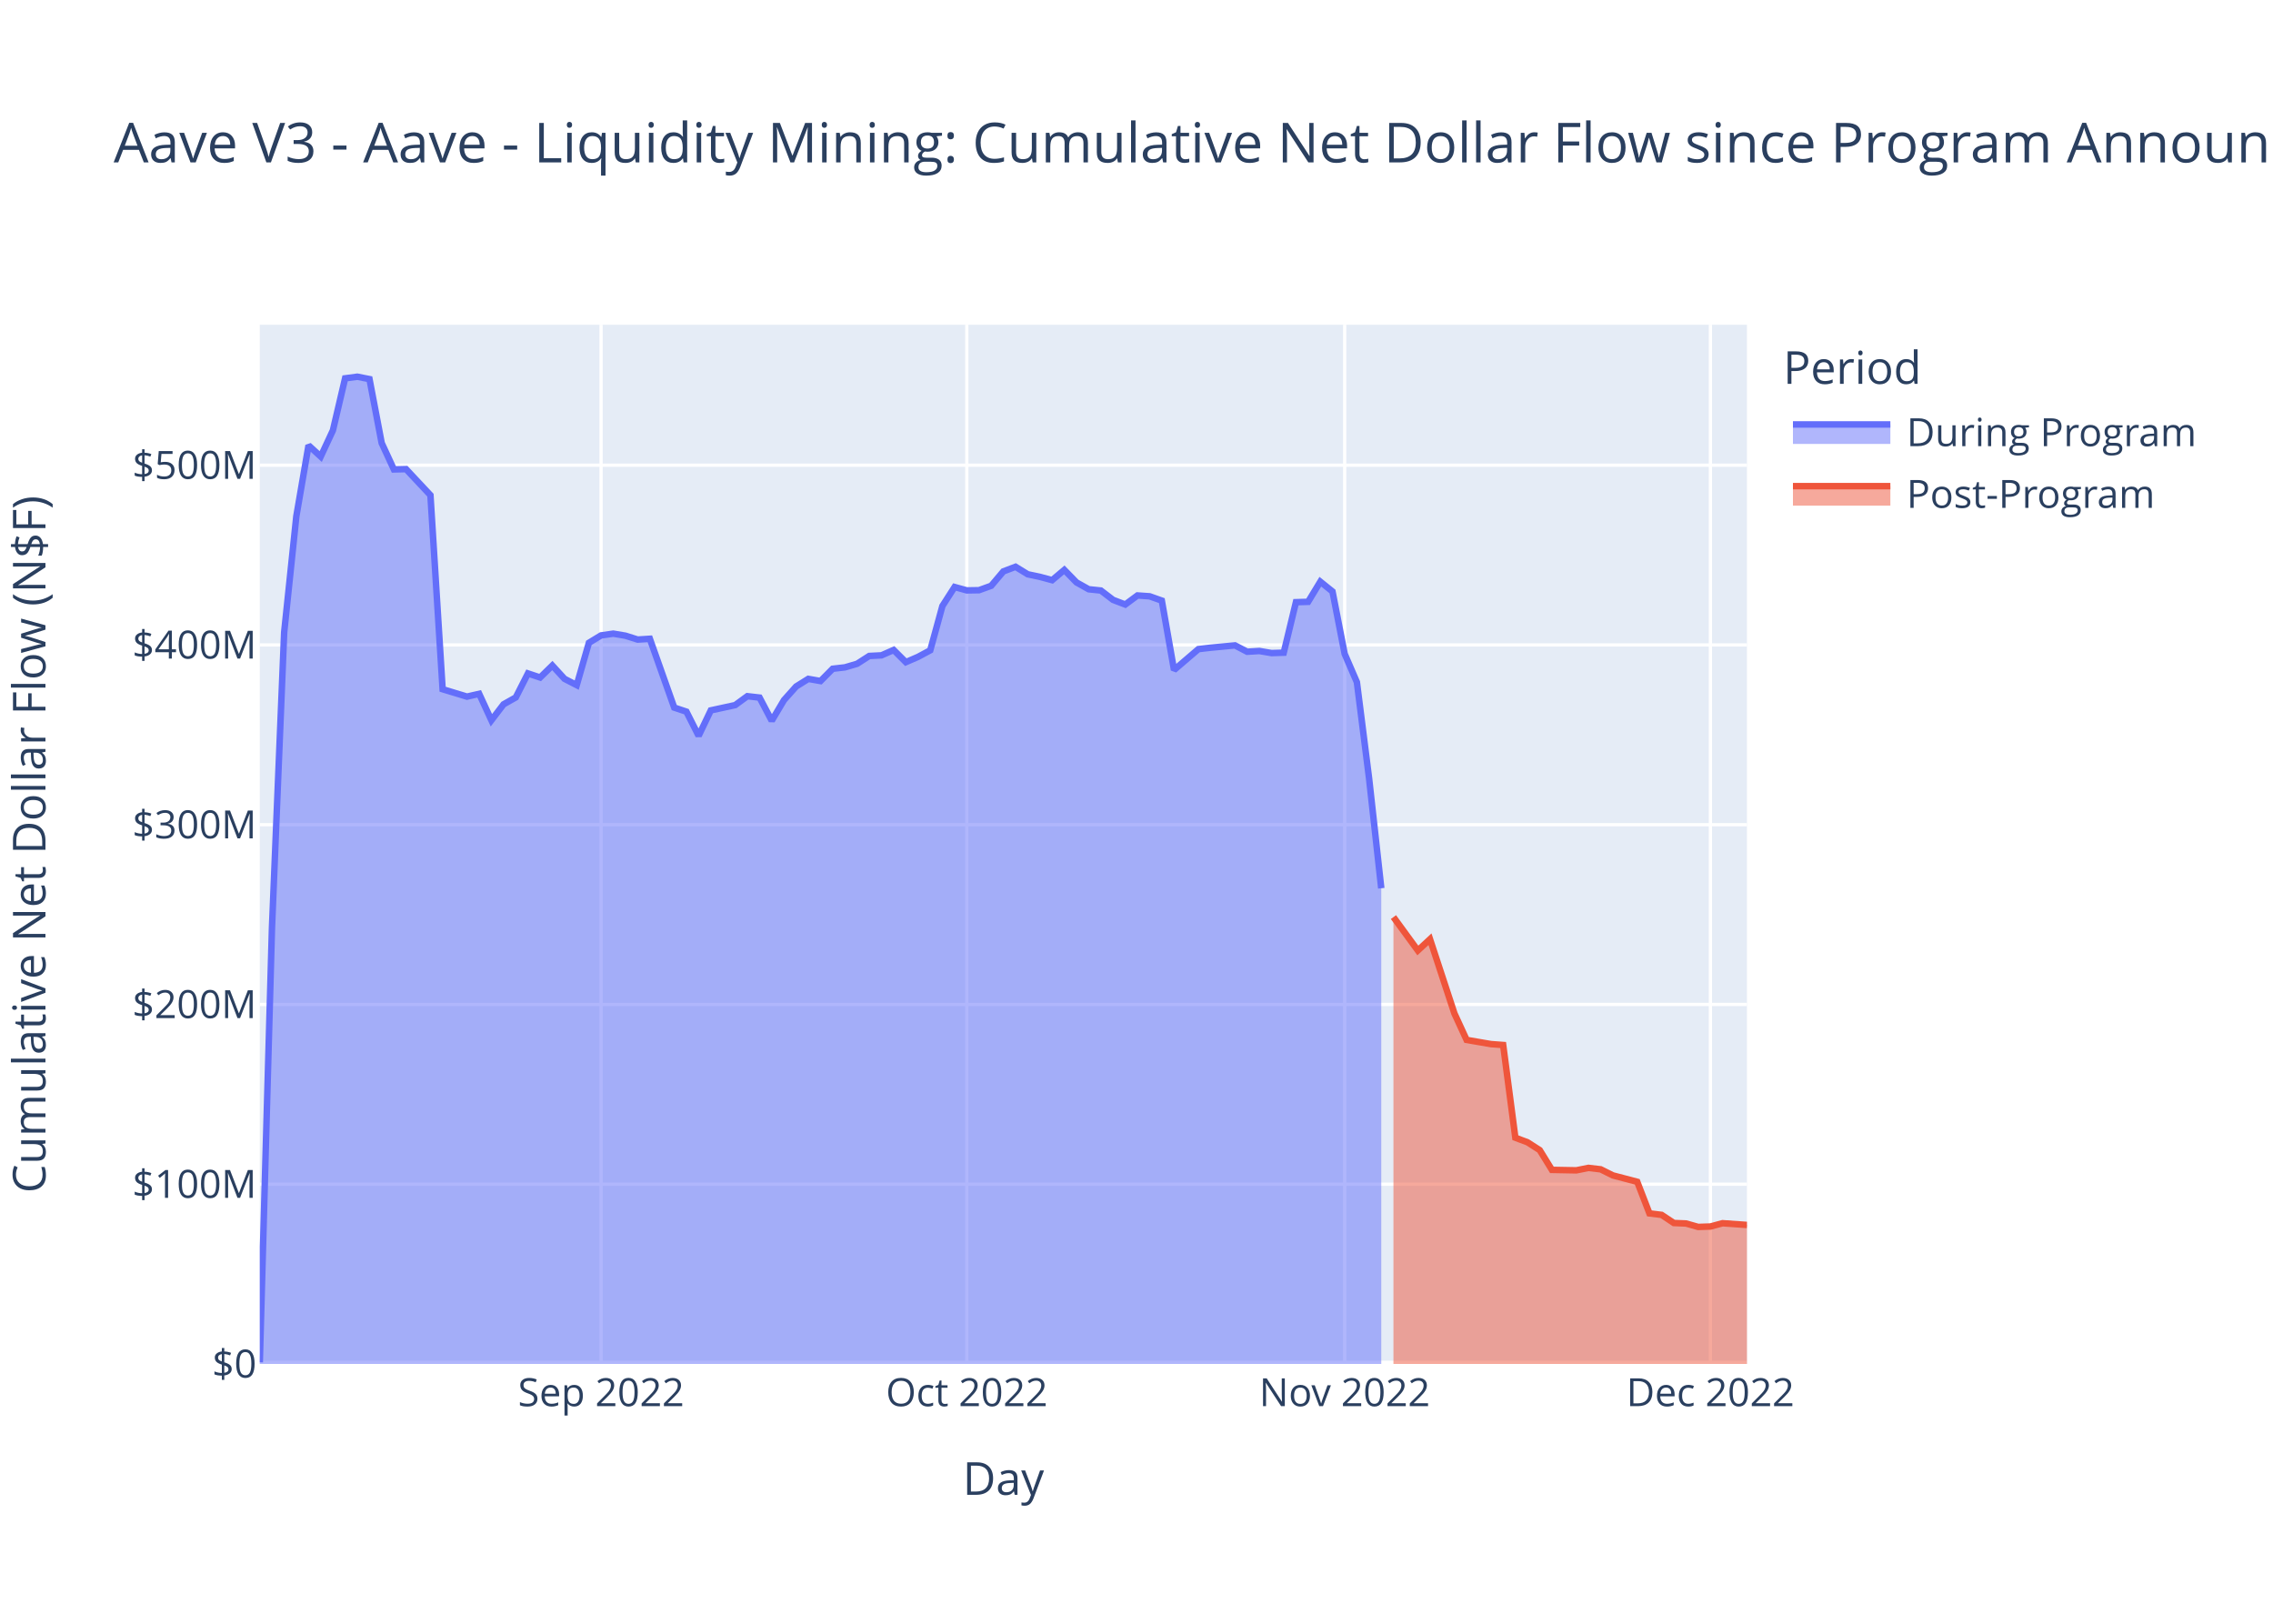
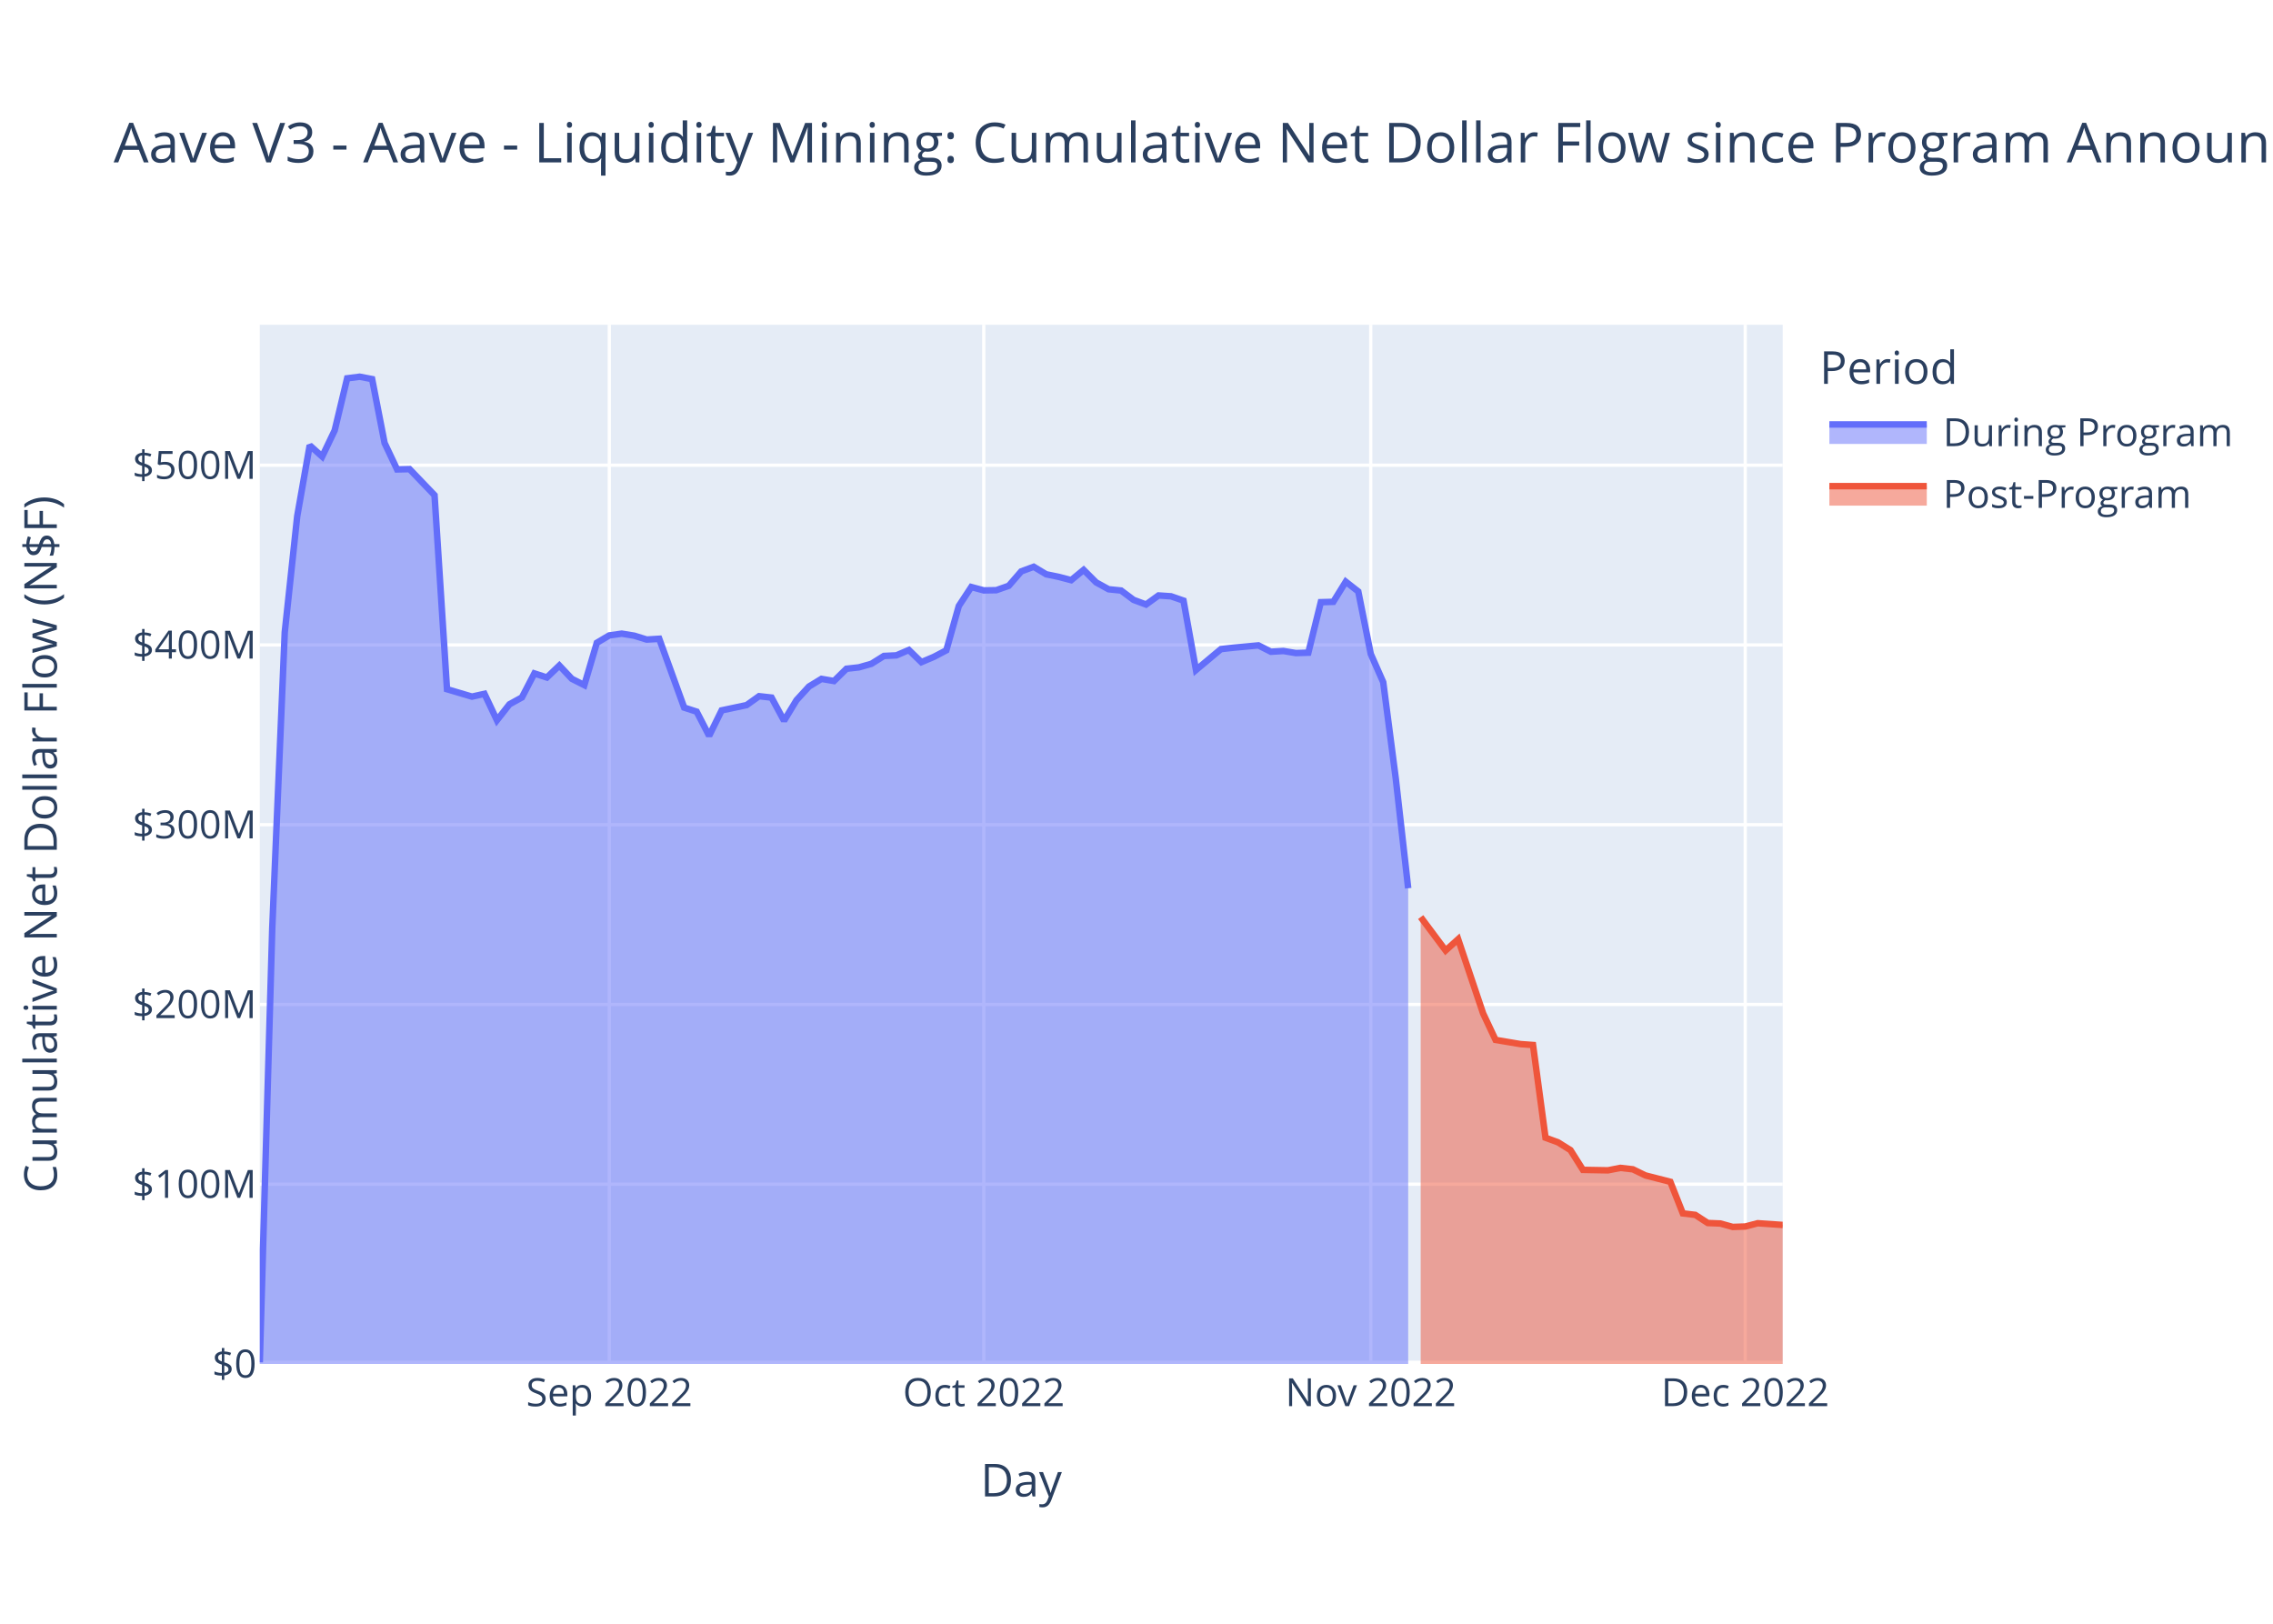
<svg xmlns="http://www.w3.org/2000/svg" class="main-svg" width="700" height="500" style="" viewBox="0 0 700 500">
  <rect x="0" y="0" width="700" height="500" style="fill: rgb(255, 255, 255); fill-opacity: 1;" />
-   <defs id="defs-d5b945">
+   <defs id="defs-783498">
    <g class="clips">
-       <clipPath id="clipd5b945xyplot" class="plotclip">
-         <rect width="458" height="320" />
-       </clipPath>
-       <clipPath class="axesclip" id="clipd5b945x">
-         <rect x="80" y="0" width="458" height="500" />
-       </clipPath>
-       <clipPath class="axesclip" id="clipd5b945y">
+       <clipPath id="clip783498xyplot" class="plotclip">
+         <rect width="469" height="320" />
+       </clipPath>
+       <clipPath class="axesclip" id="clip783498x">
+         <rect x="80" y="0" width="469" height="500" />
+       </clipPath>
+       <clipPath class="axesclip" id="clip783498y">
        <rect x="0" y="100" width="700" height="320" />
      </clipPath>
-       <clipPath class="axesclip" id="clipd5b945xy">
-         <rect x="80" y="100" width="458" height="320" />
+       <clipPath class="axesclip" id="clip783498xy">
+         <rect x="80" y="100" width="469" height="320" />
      </clipPath>
    </g>
    <g class="gradients" />
    <g class="patterns" />
  </defs>
  <g class="bglayer">
-     <rect class="bg" x="80" y="100" width="458" height="320" style="fill: rgb(229, 236, 246); fill-opacity: 1; stroke-width: 0;" />
+     <rect class="bg" x="80" y="100" width="469" height="320" style="fill: rgb(229, 236, 246); fill-opacity: 1; stroke-width: 0;" />
  </g>
  <g class="layer-below">
    <g class="imagelayer" />
    <g class="shapelayer" />
  </g>
  <g class="cartesianlayer">
    <g class="subplot xy">
      <g class="layer-subplot">
        <g class="shapelayer" />
        <g class="imagelayer" />
      </g>
      <g class="minor-gridlayer">
        <g class="x" />
        <g class="y" />
      </g>
      <g class="gridlayer">
        <g class="x">
-           <path class="xgrid crisp" transform="translate(185.11,0)" d="M0,100v320" style="stroke: rgb(255, 255, 255); stroke-opacity: 1; stroke-width: 1px;" />
-           <path class="xgrid crisp" transform="translate(297.74,0)" d="M0,100v320" style="stroke: rgb(255, 255, 255); stroke-opacity: 1; stroke-width: 1px;" />
-           <path class="xgrid crisp" transform="translate(414.11,0)" d="M0,100v320" style="stroke: rgb(255, 255, 255); stroke-opacity: 1; stroke-width: 1px;" />
-           <path class="xgrid crisp" transform="translate(526.74,0)" d="M0,100v320" style="stroke: rgb(255, 255, 255); stroke-opacity: 1; stroke-width: 1px;" />
+           <path class="xgrid crisp" transform="translate(187.64,0)" d="M0,100v320" style="stroke: rgb(255, 255, 255); stroke-opacity: 1; stroke-width: 1px;" />
+           <path class="xgrid crisp" transform="translate(302.97,0)" d="M0,100v320" style="stroke: rgb(255, 255, 255); stroke-opacity: 1; stroke-width: 1px;" />
+           <path class="xgrid crisp" transform="translate(422.14,0)" d="M0,100v320" style="stroke: rgb(255, 255, 255); stroke-opacity: 1; stroke-width: 1px;" />
+           <path class="xgrid crisp" transform="translate(537.47,0)" d="M0,100v320" style="stroke: rgb(255, 255, 255); stroke-opacity: 1; stroke-width: 1px;" />
        </g>
        <g class="y">
-           <path class="ygrid crisp" transform="translate(0,364.65)" d="M80,0h458" style="stroke: rgb(255, 255, 255); stroke-opacity: 1; stroke-width: 1px;" />
-           <path class="ygrid crisp" transform="translate(0,309.3)" d="M80,0h458" style="stroke: rgb(255, 255, 255); stroke-opacity: 1; stroke-width: 1px;" />
-           <path class="ygrid crisp" transform="translate(0,253.95)" d="M80,0h458" style="stroke: rgb(255, 255, 255); stroke-opacity: 1; stroke-width: 1px;" />
-           <path class="ygrid crisp" transform="translate(0,198.6)" d="M80,0h458" style="stroke: rgb(255, 255, 255); stroke-opacity: 1; stroke-width: 1px;" />
-           <path class="ygrid crisp" transform="translate(0,143.25)" d="M80,0h458" style="stroke: rgb(255, 255, 255); stroke-opacity: 1; stroke-width: 1px;" />
+           <path class="ygrid crisp" transform="translate(0,364.65)" d="M80,0h469" style="stroke: rgb(255, 255, 255); stroke-opacity: 1; stroke-width: 1px;" />
+           <path class="ygrid crisp" transform="translate(0,309.3)" d="M80,0h469" style="stroke: rgb(255, 255, 255); stroke-opacity: 1; stroke-width: 1px;" />
+           <path class="ygrid crisp" transform="translate(0,253.95)" d="M80,0h469" style="stroke: rgb(255, 255, 255); stroke-opacity: 1; stroke-width: 1px;" />
+           <path class="ygrid crisp" transform="translate(0,198.6)" d="M80,0h469" style="stroke: rgb(255, 255, 255); stroke-opacity: 1; stroke-width: 1px;" />
+           <path class="ygrid crisp" transform="translate(0,143.25)" d="M80,0h469" style="stroke: rgb(255, 255, 255); stroke-opacity: 1; stroke-width: 1px;" />
        </g>
      </g>
      <g class="zerolinelayer">
-         <path class="yzl zl crisp" transform="translate(0,420)" d="M80,0h458" style="stroke: rgb(255, 255, 255); stroke-opacity: 1; stroke-width: 2px;" />
+         <path class="yzl zl crisp" transform="translate(0,420)" d="M80,0h469" style="stroke: rgb(255, 255, 255); stroke-opacity: 1; stroke-width: 2px;" />
      </g>
      <path class="xlines-below" />
      <path class="ylines-below" />
      <g class="overlines-below" />
      <g class="xaxislayer-below" />
      <g class="yaxislayer-below" />
      <g class="overaxes-below" />
-       <g class="plot" transform="translate(80,100)" clip-path="url(#clipd5b945xyplot)">
+       <g class="plot" transform="translate(80,100)" clip-path="url(#clip783498xyplot)">
        <g class="scatterlayer mlayer">
-           <g class="trace scatter tracef7ec98" style="stroke-miterlimit: 2;">
+           <g class="trace scatter tracee6f118" style="stroke-miterlimit: 2;">
            <g class="fills">
              <g>
-                 <path class="js-fill" d="M345.38,320L0,320L0,319.5L3.75,185.88L7.51,94.72L11.26,58.96L15.02,37.14L18.77,40.59L22.52,32.53L26.28,16.5L30.03,16L33.79,16.74L37.54,36.42L41.3,44.55L45.05,44.46L52.56,52.48L56.31,112.23L63.82,114.51L67.57,113.65L71.33,121.79L75.08,116.88L78.84,114.76L82.59,107.37L86.34,108.62L90.1,104.94L93.85,109.03L97.61,110.97L101.36,97.94L105.11,95.66L108.87,95.12L112.62,95.75L116.38,96.94L120.13,96.7L127.64,117.89L131.39,119.14L135.15,126.57L138.9,118.75L146.41,117.12L150.16,114.38L153.92,114.81L157.67,121.93L161.43,115.59L165.18,111.39L168.93,109.05L172.69,109.71L176.44,105.93L180.2,105.5L183.95,104.4L187.7,101.99L191.46,101.8L195.21,100.15L198.97,103.9L202.72,102.27L206.48,100.25L210.23,86.6L213.98,80.76L217.74,81.8L221.49,81.74L225.25,80.38L229,75.95L232.75,74.53L236.51,76.84L240.26,77.63L244.02,78.65L247.77,75.49L251.52,79.34L255.28,81.45L259.03,81.84L262.79,84.72L266.54,86.15L270.3,83.36L274.05,83.62L277.8,84.95L281.56,106.32L285.31,103.1L289.07,99.88L292.82,99.45L300.33,98.73L304.08,100.69L307.84,100.46L311.59,101.1L315.34,100.98L319.1,85.43L322.85,85.32L326.61,79.12L330.36,82.14L334.11,101.36L337.87,110.06L341.62,139.62L345.38,173.52" style="fill: rgb(99, 110, 250); fill-opacity: 0.5; stroke-width: 0;" />
+                 <path class="js-fill" d="M353.67,320L0,320L0,319.5L3.84,185.88L7.69,94.72L11.53,58.96L15.38,37.14L19.22,40.59L23.07,32.53L26.91,16.5L30.75,16L34.6,16.74L38.44,36.42L42.29,44.55L46.13,44.46L53.82,52.48L57.66,112.23L65.35,114.51L69.2,113.65L73.04,121.79L76.89,116.88L80.73,114.76L84.57,107.37L88.42,108.62L92.26,104.94L96.11,109.03L99.95,110.97L103.8,97.94L107.64,95.66L111.48,95.12L115.33,95.75L119.17,96.94L123.02,96.7L130.7,117.89L134.55,119.14L138.39,126.57L142.24,118.75L149.93,117.12L153.77,114.38L157.61,114.81L161.46,121.93L165.3,115.59L169.15,111.39L172.99,109.05L176.84,109.71L180.68,105.93L184.52,105.5L188.37,104.4L192.21,101.99L196.06,101.8L199.9,100.15L203.75,103.9L207.59,102.27L211.43,100.25L215.28,86.6L219.12,80.76L222.97,81.8L226.81,81.74L230.66,80.38L234.5,75.95L238.34,74.53L242.19,76.84L246.03,77.63L249.88,78.65L253.72,75.49L257.57,79.34L261.41,81.45L265.25,81.84L269.1,84.72L272.94,86.15L276.79,83.36L280.63,83.62L284.48,84.95L288.32,106.32L292.16,103.1L296.01,99.88L299.85,99.45L307.54,98.73L311.39,100.69L315.23,100.46L319.07,101.1L322.92,100.98L326.76,85.43L330.61,85.32L334.45,79.12L338.3,82.14L342.14,101.36L345.98,110.06L349.83,139.62L353.67,173.52" style="fill: rgb(99, 110, 250); fill-opacity: 0.5; stroke-width: 0;" />
              </g>
            </g>
            <g class="errorbars" />
            <g class="lines">
-               <path class="js-line" d="M0,319.5L3.75,185.88L7.51,94.72L11.26,58.96L15.02,37.14L18.77,40.59L22.52,32.53L26.28,16.5L30.03,16L33.79,16.74L37.54,36.42L41.3,44.55L45.05,44.46L52.56,52.48L56.31,112.23L63.82,114.51L67.57,113.65L71.33,121.79L75.08,116.88L78.84,114.76L82.59,107.37L86.34,108.62L90.1,104.94L93.85,109.03L97.61,110.97L101.36,97.94L105.11,95.66L108.87,95.12L112.62,95.75L116.38,96.94L120.13,96.7L127.64,117.89L131.39,119.14L135.15,126.57L138.9,118.75L146.41,117.12L150.16,114.38L153.92,114.81L157.67,121.93L161.43,115.59L165.18,111.39L168.93,109.05L172.69,109.71L176.44,105.93L180.2,105.5L183.95,104.4L187.7,101.99L191.46,101.8L195.21,100.15L198.97,103.9L202.72,102.27L206.48,100.25L210.23,86.6L213.98,80.76L217.74,81.8L221.49,81.74L225.25,80.38L229,75.95L232.75,74.53L236.51,76.84L240.26,77.63L244.02,78.65L247.77,75.49L251.52,79.34L255.28,81.45L259.03,81.84L262.79,84.72L266.54,86.15L270.3,83.36L274.05,83.62L277.8,84.95L281.56,106.32L285.31,103.1L289.07,99.88L292.82,99.45L300.33,98.73L304.08,100.69L307.84,100.46L311.59,101.1L315.34,100.98L319.1,85.43L322.85,85.32L326.61,79.12L330.36,82.14L334.11,101.36L337.87,110.06L341.62,139.62L345.38,173.52" style="vector-effect: non-scaling-stroke; fill: none; stroke: rgb(99, 110, 250); stroke-opacity: 1; stroke-width: 2px; opacity: 1;" />
+               <path class="js-line" d="M0,319.5L3.84,185.88L7.69,94.72L11.53,58.96L15.38,37.14L19.22,40.59L23.07,32.53L26.91,16.5L30.75,16L34.6,16.74L38.44,36.42L42.29,44.55L46.13,44.46L53.82,52.48L57.66,112.23L65.35,114.51L69.2,113.65L73.04,121.79L76.89,116.88L80.73,114.76L84.57,107.37L88.42,108.62L92.26,104.94L96.11,109.03L99.95,110.97L103.8,97.94L107.64,95.66L111.48,95.12L115.33,95.75L119.17,96.94L123.02,96.7L130.7,117.89L134.55,119.14L138.39,126.57L142.24,118.75L149.93,117.12L153.77,114.38L157.61,114.81L161.46,121.93L165.3,115.59L169.15,111.39L172.99,109.05L176.84,109.71L180.68,105.93L184.52,105.5L188.37,104.4L192.21,101.99L196.06,101.8L199.9,100.15L203.75,103.9L207.59,102.27L211.43,100.25L215.28,86.6L219.12,80.76L222.97,81.8L226.81,81.74L230.66,80.38L234.5,75.95L238.34,74.53L242.19,76.84L246.03,77.63L249.88,78.65L253.72,75.49L257.57,79.34L261.41,81.45L265.25,81.84L269.1,84.72L272.94,86.15L276.79,83.36L280.63,83.62L284.48,84.95L288.32,106.32L292.16,103.1L296.01,99.88L299.85,99.45L307.54,98.73L311.39,100.69L315.23,100.46L319.07,101.1L322.92,100.98L326.76,85.43L330.61,85.32L334.45,79.12L338.3,82.14L342.14,101.36L345.98,110.06L349.83,139.62L353.67,173.52" style="vector-effect: non-scaling-stroke; fill: none; stroke: rgb(99, 110, 250); stroke-opacity: 1; stroke-width: 2px; opacity: 1;" />
            </g>
            <g class="points" />
            <g class="text" />
          </g>
-           <g class="trace scatter trace8ad371" style="stroke-miterlimit: 2;">
+           <g class="trace scatter trace5885ef" style="stroke-miterlimit: 2;">
            <g class="fills">
              <g>
-                 <path class="js-fill" d="M458,320L349.13,320L349.13,182.4L356.64,192.68L360.39,189.21L367.9,212.06L371.66,220.22L379.16,221.51L382.92,221.79L386.67,250.34L390.43,251.75L394.18,254.16L397.93,260.24L405.44,260.38L409.2,259.63L412.95,260.07L416.7,261.94L424.21,263.91L427.97,273.64L431.72,274.1L435.48,276.6L439.23,276.75L442.98,277.81L446.74,277.68L450.49,276.67L458,277.2" style="fill: rgb(239, 85, 59); fill-opacity: 0.5; stroke-width: 0;" />
+                 <path class="js-fill" d="M469,320L357.52,320L357.52,182.4L365.2,192.68L369.05,189.21L376.74,212.06L380.58,220.22L388.27,221.51L392.11,221.79L395.96,250.34L399.8,251.75L403.65,254.16L407.49,260.24L415.18,260.38L419.02,259.63L422.87,260.07L426.71,261.94L434.4,263.91L438.25,273.64L442.09,274.1L445.93,276.6L449.78,276.75L453.62,277.81L457.47,277.68L461.31,276.67L469,277.2" style="fill: rgb(239, 85, 59); fill-opacity: 0.5; stroke-width: 0;" />
              </g>
            </g>
            <g class="errorbars" />
            <g class="lines">
-               <path class="js-line" d="M349.13,182.4L356.64,192.68L360.39,189.21L367.9,212.06L371.66,220.22L379.16,221.51L382.92,221.79L386.67,250.34L390.43,251.75L394.18,254.16L397.93,260.24L405.44,260.38L409.2,259.63L412.95,260.07L416.7,261.94L424.21,263.91L427.97,273.64L431.72,274.1L435.48,276.6L439.23,276.75L442.98,277.81L446.74,277.68L450.49,276.67L458,277.2" style="vector-effect: non-scaling-stroke; fill: none; stroke: rgb(239, 85, 59); stroke-opacity: 1; stroke-width: 2px; opacity: 1;" />
+               <path class="js-line" d="M357.52,182.4L365.2,192.68L369.05,189.21L376.74,212.06L380.58,220.22L388.27,221.51L392.11,221.79L395.96,250.34L399.8,251.75L403.65,254.16L407.49,260.24L415.18,260.38L419.02,259.63L422.87,260.07L426.71,261.94L434.4,263.91L438.25,273.64L442.09,274.1L445.93,276.6L449.78,276.75L453.62,277.81L457.47,277.68L461.31,276.67L469,277.2" style="vector-effect: non-scaling-stroke; fill: none; stroke: rgb(239, 85, 59); stroke-opacity: 1; stroke-width: 2px; opacity: 1;" />
            </g>
            <g class="points" />
            <g class="text" />
          </g>
        </g>
      </g>
      <g class="overplot" />
      <path class="xlines-above crisp" d="M0,0" style="fill: none;" />
      <path class="ylines-above crisp" d="M0,0" style="fill: none;" />
      <g class="overlines-above" />
      <g class="xaxislayer-above">
        <g class="xtick">
-           <text text-anchor="middle" x="0" y="433" transform="translate(185.11,0)" style="font-family: 'Open Sans', verdana, arial, sans-serif; font-size: 12px; fill: rgb(42, 63, 95); fill-opacity: 1; white-space: pre; opacity: 1;">Sep 2022</text>
-         </g>
-         <g class="xtick">
-           <text text-anchor="middle" x="0" y="433" style="font-family: 'Open Sans', verdana, arial, sans-serif; font-size: 12px; fill: rgb(42, 63, 95); fill-opacity: 1; white-space: pre; opacity: 1;" transform="translate(297.74,0)">Oct 2022</text>
-         </g>
-         <g class="xtick">
-           <text text-anchor="middle" x="0" y="433" style="font-family: 'Open Sans', verdana, arial, sans-serif; font-size: 12px; fill: rgb(42, 63, 95); fill-opacity: 1; white-space: pre; opacity: 1;" transform="translate(414.11,0)">Nov 2022</text>
-         </g>
-         <g class="xtick">
-           <text text-anchor="middle" x="0" y="433" style="font-family: 'Open Sans', verdana, arial, sans-serif; font-size: 12px; fill: rgb(42, 63, 95); fill-opacity: 1; white-space: pre; opacity: 1;" transform="translate(526.74,0)">Dec 2022</text>
+           <text text-anchor="middle" x="0" y="433" transform="translate(187.64,0)" style="font-family: 'Open Sans', verdana, arial, sans-serif; font-size: 12px; fill: rgb(42, 63, 95); fill-opacity: 1; white-space: pre; opacity: 1;">Sep 2022</text>
+         </g>
+         <g class="xtick">
+           <text text-anchor="middle" x="0" y="433" style="font-family: 'Open Sans', verdana, arial, sans-serif; font-size: 12px; fill: rgb(42, 63, 95); fill-opacity: 1; white-space: pre; opacity: 1;" transform="translate(302.97,0)">Oct 2022</text>
+         </g>
+         <g class="xtick">
+           <text text-anchor="middle" x="0" y="433" style="font-family: 'Open Sans', verdana, arial, sans-serif; font-size: 12px; fill: rgb(42, 63, 95); fill-opacity: 1; white-space: pre; opacity: 1;" transform="translate(422.14,0)">Nov 2022</text>
+         </g>
+         <g class="xtick">
+           <text text-anchor="middle" x="0" y="433" style="font-family: 'Open Sans', verdana, arial, sans-serif; font-size: 12px; fill: rgb(42, 63, 95); fill-opacity: 1; white-space: pre; opacity: 1;" transform="translate(537.47,0)">Dec 2022</text>
        </g>
      </g>
      <g class="yaxislayer-above">
        <g class="ytick">
          <text text-anchor="end" x="79" y="4.2" transform="translate(0,420)" style="font-family: 'Open Sans', verdana, arial, sans-serif; font-size: 12px; fill: rgb(42, 63, 95); fill-opacity: 1; white-space: pre; opacity: 1;">$0</text>
        </g>
        <g class="ytick">
          <text text-anchor="end" x="79" y="4.2" style="font-family: 'Open Sans', verdana, arial, sans-serif; font-size: 12px; fill: rgb(42, 63, 95); fill-opacity: 1; white-space: pre; opacity: 1;" transform="translate(0,364.65)">$100M</text>
        </g>
        <g class="ytick">
          <text text-anchor="end" x="79" y="4.2" style="font-family: 'Open Sans', verdana, arial, sans-serif; font-size: 12px; fill: rgb(42, 63, 95); fill-opacity: 1; white-space: pre; opacity: 1;" transform="translate(0,309.3)">$200M</text>
        </g>
        <g class="ytick">
          <text text-anchor="end" x="79" y="4.2" style="font-family: 'Open Sans', verdana, arial, sans-serif; font-size: 12px; fill: rgb(42, 63, 95); fill-opacity: 1; white-space: pre; opacity: 1;" transform="translate(0,253.95)">$300M</text>
        </g>
        <g class="ytick">
          <text text-anchor="end" x="79" y="4.2" style="font-family: 'Open Sans', verdana, arial, sans-serif; font-size: 12px; fill: rgb(42, 63, 95); fill-opacity: 1; white-space: pre; opacity: 1;" transform="translate(0,198.6)">$400M</text>
        </g>
        <g class="ytick">
          <text text-anchor="end" x="79" y="4.2" style="font-family: 'Open Sans', verdana, arial, sans-serif; font-size: 12px; fill: rgb(42, 63, 95); fill-opacity: 1; white-space: pre; opacity: 1;" transform="translate(0,143.25)">$500M</text>
        </g>
      </g>
      <g class="overaxes-above" />
    </g>
  </g>
  <g class="polarlayer" />
  <g class="smithlayer" />
  <g class="ternarylayer" />
  <g class="geolayer" />
  <g class="funnelarealayer" />
  <g class="pielayer" />
  <g class="iciclelayer" />
  <g class="treemaplayer" />
  <g class="sunburstlayer" />
  <g class="glimages" />
-   <defs id="topdefs-d5b945">
+   <defs id="topdefs-783498">
    <g class="clips" />
-     <clipPath id="legendd5b945">
-       <rect width="141" height="67" x="0" y="0" />
+     <clipPath id="legend783498">
+       <rect width="130" height="67" x="0" y="0" />
    </clipPath>
  </defs>
  <g class="layer-above">
    <g class="imagelayer" />
    <g class="shapelayer" />
  </g>
  <g class="infolayer">
-     <g class="legend" pointer-events="all" transform="translate(547.16,100)">
-       <rect class="bg" shape-rendering="crispEdges" width="141" height="67" x="0" y="0" style="stroke: rgb(68, 68, 68); stroke-opacity: 1; fill: rgb(255, 255, 255); fill-opacity: 1; stroke-width: 0px;" />
-       <g class="scrollbox" transform="" clip-path="url(#legendd5b945)">
+     <g class="legend" pointer-events="all" transform="translate(558.38,100)">
+       <rect class="bg" shape-rendering="crispEdges" width="130" height="67" x="0" y="0" style="stroke: rgb(68, 68, 68); stroke-opacity: 1; fill: rgb(255, 255, 255); fill-opacity: 1; stroke-width: 0px;" />
+       <g class="scrollbox" transform="" clip-path="url(#legend783498)">
        <text class="legendtitletext" text-anchor="start" x="2" y="18.2" style="font-family: 'Open Sans', verdana, arial, sans-serif; font-size: 14px; fill: rgb(42, 63, 95); fill-opacity: 1; white-space: pre;">Period</text>
        <g class="groups">
          <g class="traces" transform="translate(0,32.7)" style="opacity: 1;">
            <text class="legendtext" text-anchor="start" x="40" y="4.68" style="font-family: 'Open Sans', verdana, arial, sans-serif; font-size: 12px; fill: rgb(42, 63, 95); fill-opacity: 1; white-space: pre;">During Program</text>
            <g class="layers">
              <g class="legendfill">
                <path class="js-fill" d="M5,-2h30v6h-30z" style="stroke-width: 0; fill: rgb(99, 110, 250); fill-opacity: 0.5;" />
              </g>
              <g class="legendlines">
                <path class="js-line" d="M5,-2h30" style="fill: none; stroke: rgb(99, 110, 250); stroke-opacity: 1; stroke-width: 2px;" />
              </g>
              <g class="legendsymbols">
                <g class="legendpoints" />
              </g>
            </g>
-             <rect class="legendtoggle" x="0" y="-9.5" width="135.672" height="19" style="fill: rgb(0, 0, 0); fill-opacity: 0;" />
+             <rect class="legendtoggle" x="0" y="-9.5" width="124.703" height="19" style="fill: rgb(0, 0, 0); fill-opacity: 0;" />
          </g>
          <g class="traces" transform="translate(0,51.7)" style="opacity: 1;">
            <text class="legendtext" text-anchor="start" x="40" y="4.68" style="font-family: 'Open Sans', verdana, arial, sans-serif; font-size: 12px; fill: rgb(42, 63, 95); fill-opacity: 1; white-space: pre;">Post-Program</text>
            <g class="layers">
              <g class="legendfill">
                <path class="js-fill" d="M5,-2h30v6h-30z" style="stroke-width: 0; fill: rgb(239, 85, 59); fill-opacity: 0.5;" />
              </g>
              <g class="legendlines">
                <path class="js-line" d="M5,-2h30" style="fill: none; stroke: rgb(239, 85, 59); stroke-opacity: 1; stroke-width: 2px;" />
              </g>
              <g class="legendsymbols">
                <g class="legendpoints" />
              </g>
            </g>
-             <rect class="legendtoggle" x="0" y="-9.5" width="135.672" height="19" style="fill: rgb(0, 0, 0); fill-opacity: 0;" />
+             <rect class="legendtoggle" x="0" y="-9.5" width="124.703" height="19" style="fill: rgb(0, 0, 0); fill-opacity: 0;" />
          </g>
        </g>
      </g>
      <rect class="scrollbar" rx="20" ry="3" width="0" height="0" x="0" y="0" style="fill: rgb(128, 139, 164); fill-opacity: 1;" />
    </g>
    <g class="g-gtitle">
-       <text class="gtitle" x="35" y="50" text-anchor="start" dy="0em" style="font-family: 'Open Sans', verdana, arial, sans-serif; font-size: 17px; fill: rgb(42, 63, 95); opacity: 1; font-weight: normal; white-space: pre;">Aave V3 - Aave - Liquidity Mining: Cumulative Net Dollar Flow since Program Announcement - At Last Price</text>
+       <text class="gtitle" x="35" y="50" text-anchor="start" dy="0em" style="font-family: 'Open Sans', verdana, arial, sans-serif; font-size: 17px; fill: rgb(42, 63, 95); opacity: 1; font-weight: normal; white-space: pre;">Aave V3 - Aave - Liquidity Mining: Cumulative Net Dollar Flow since Program Announcement, Until Program End + 30 Days - At Last Price</text>
    </g>
    <g class="g-xtitle">
-       <text class="xtitle" x="309" y="460.3" text-anchor="middle" style="font-family: 'Open Sans', verdana, arial, sans-serif; font-size: 14px; fill: rgb(42, 63, 95); opacity: 1; font-weight: normal; white-space: pre;">Day</text>
-     </g>
-     <g class="g-ytitle" transform="translate(0.4404297,0)">
-       <text class="ytitle" transform="rotate(-90,13.55938,260)" x="13.559" y="260" text-anchor="middle" style="font-family: 'Open Sans', verdana, arial, sans-serif; font-size: 14px; fill: rgb(42, 63, 95); opacity: 1; font-weight: normal; white-space: pre;">Cumulative Net Dollar Flow (N$F)</text>
+       <text class="xtitle" x="314.5" y="460.8" text-anchor="middle" style="font-family: 'Open Sans', verdana, arial, sans-serif; font-size: 14px; fill: rgb(42, 63, 95); opacity: 1; font-weight: normal; white-space: pre;">Day</text>
+     </g>
+     <g class="g-ytitle">
+       <text class="ytitle" transform="rotate(-90,17.49688,260)" x="17.497" y="260" text-anchor="middle" style="font-family: 'Open Sans', verdana, arial, sans-serif; font-size: 14px; fill: rgb(42, 63, 95); opacity: 1; font-weight: normal; white-space: pre;">Cumulative Net Dollar Flow (N$F)</text>
    </g>
  </g>
</svg>
